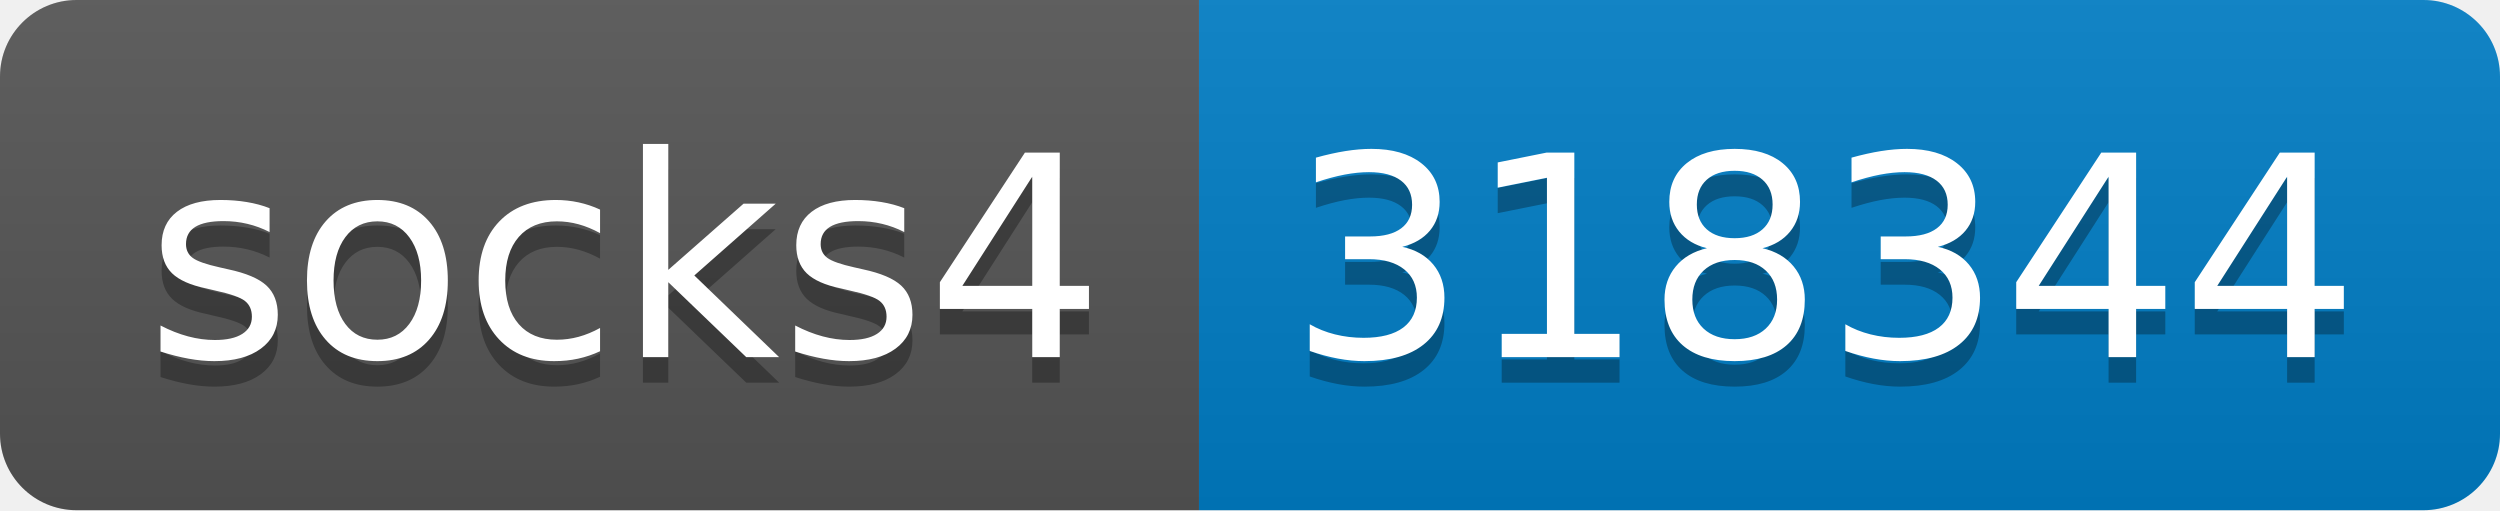
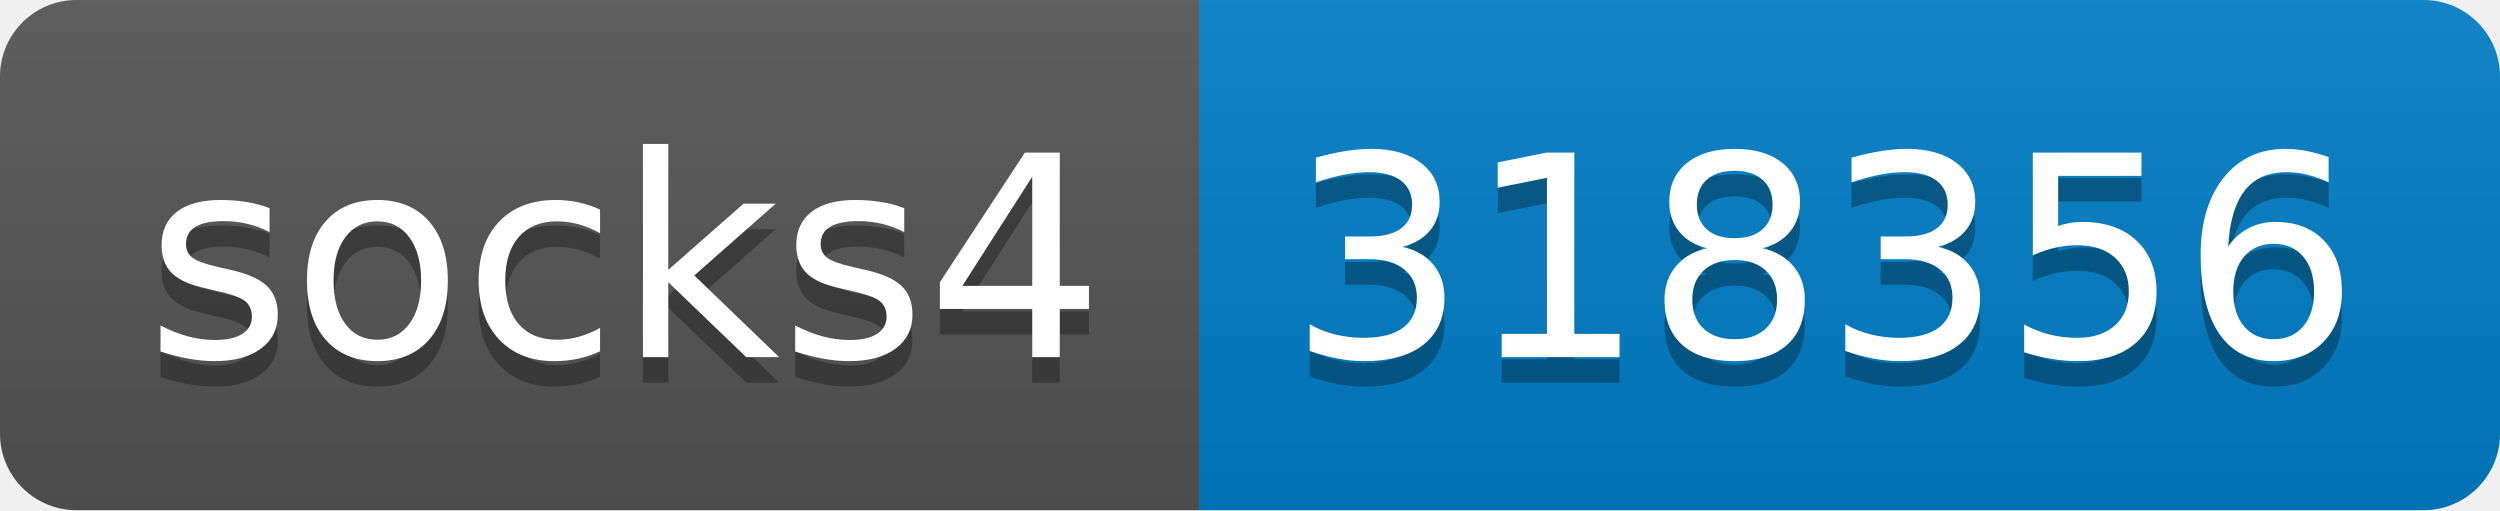
- <svg xmlns="http://www.w3.org/2000/svg" width="98" height="20" role="img" aria-label="socks4: 318344">
+ <svg xmlns="http://www.w3.org/2000/svg" width="98" height="20" role="img" aria-label="socks4: 318356">
  <linearGradient id="s" x2="0" y2="100%">
    <stop offset="0" stop-color="#bbb" stop-opacity=".1" />
    <stop offset="1" stop-opacity=".1" />
  </linearGradient>
  <clipPath id="r">
    <rect width="98" height="20" rx="3" fill="#fff" />
  </clipPath>
  <g clip-path="url(#r)">
    <rect width="47" height="20" fill="#555" />
    <rect x="47" width="51" height="20" fill="#007ec6" />
    <rect width="98" height="20" fill="url(#s)" />
  </g>
  <g fill="#fff" text-anchor="middle" font-family="Verdana,Geneva,DejaVu Sans,sans-serif" text-rendering="geometricPrecision" font-size="110">
    <text aria-hidden="true" x="245" y="150" fill="#010101" fill-opacity=".3" transform="scale(.1)" textLength="370">socks4</text>
    <text x="245" y="140" transform="scale(.1)" fill="#fff" textLength="370">socks4</text>
-     <text aria-hidden="true" x="715" y="150" fill="#010101" fill-opacity=".3" transform="scale(.1)" textLength="410">318344</text>
-     <text x="715" y="140" transform="scale(.1)" fill="#fff" textLength="410">318344</text>
+     <text aria-hidden="true" x="715" y="150" fill="#010101" fill-opacity=".3" transform="scale(.1)" textLength="410">318356</text>
+     <text x="715" y="140" transform="scale(.1)" fill="#fff" textLength="410">318356</text>
  </g>
</svg>
